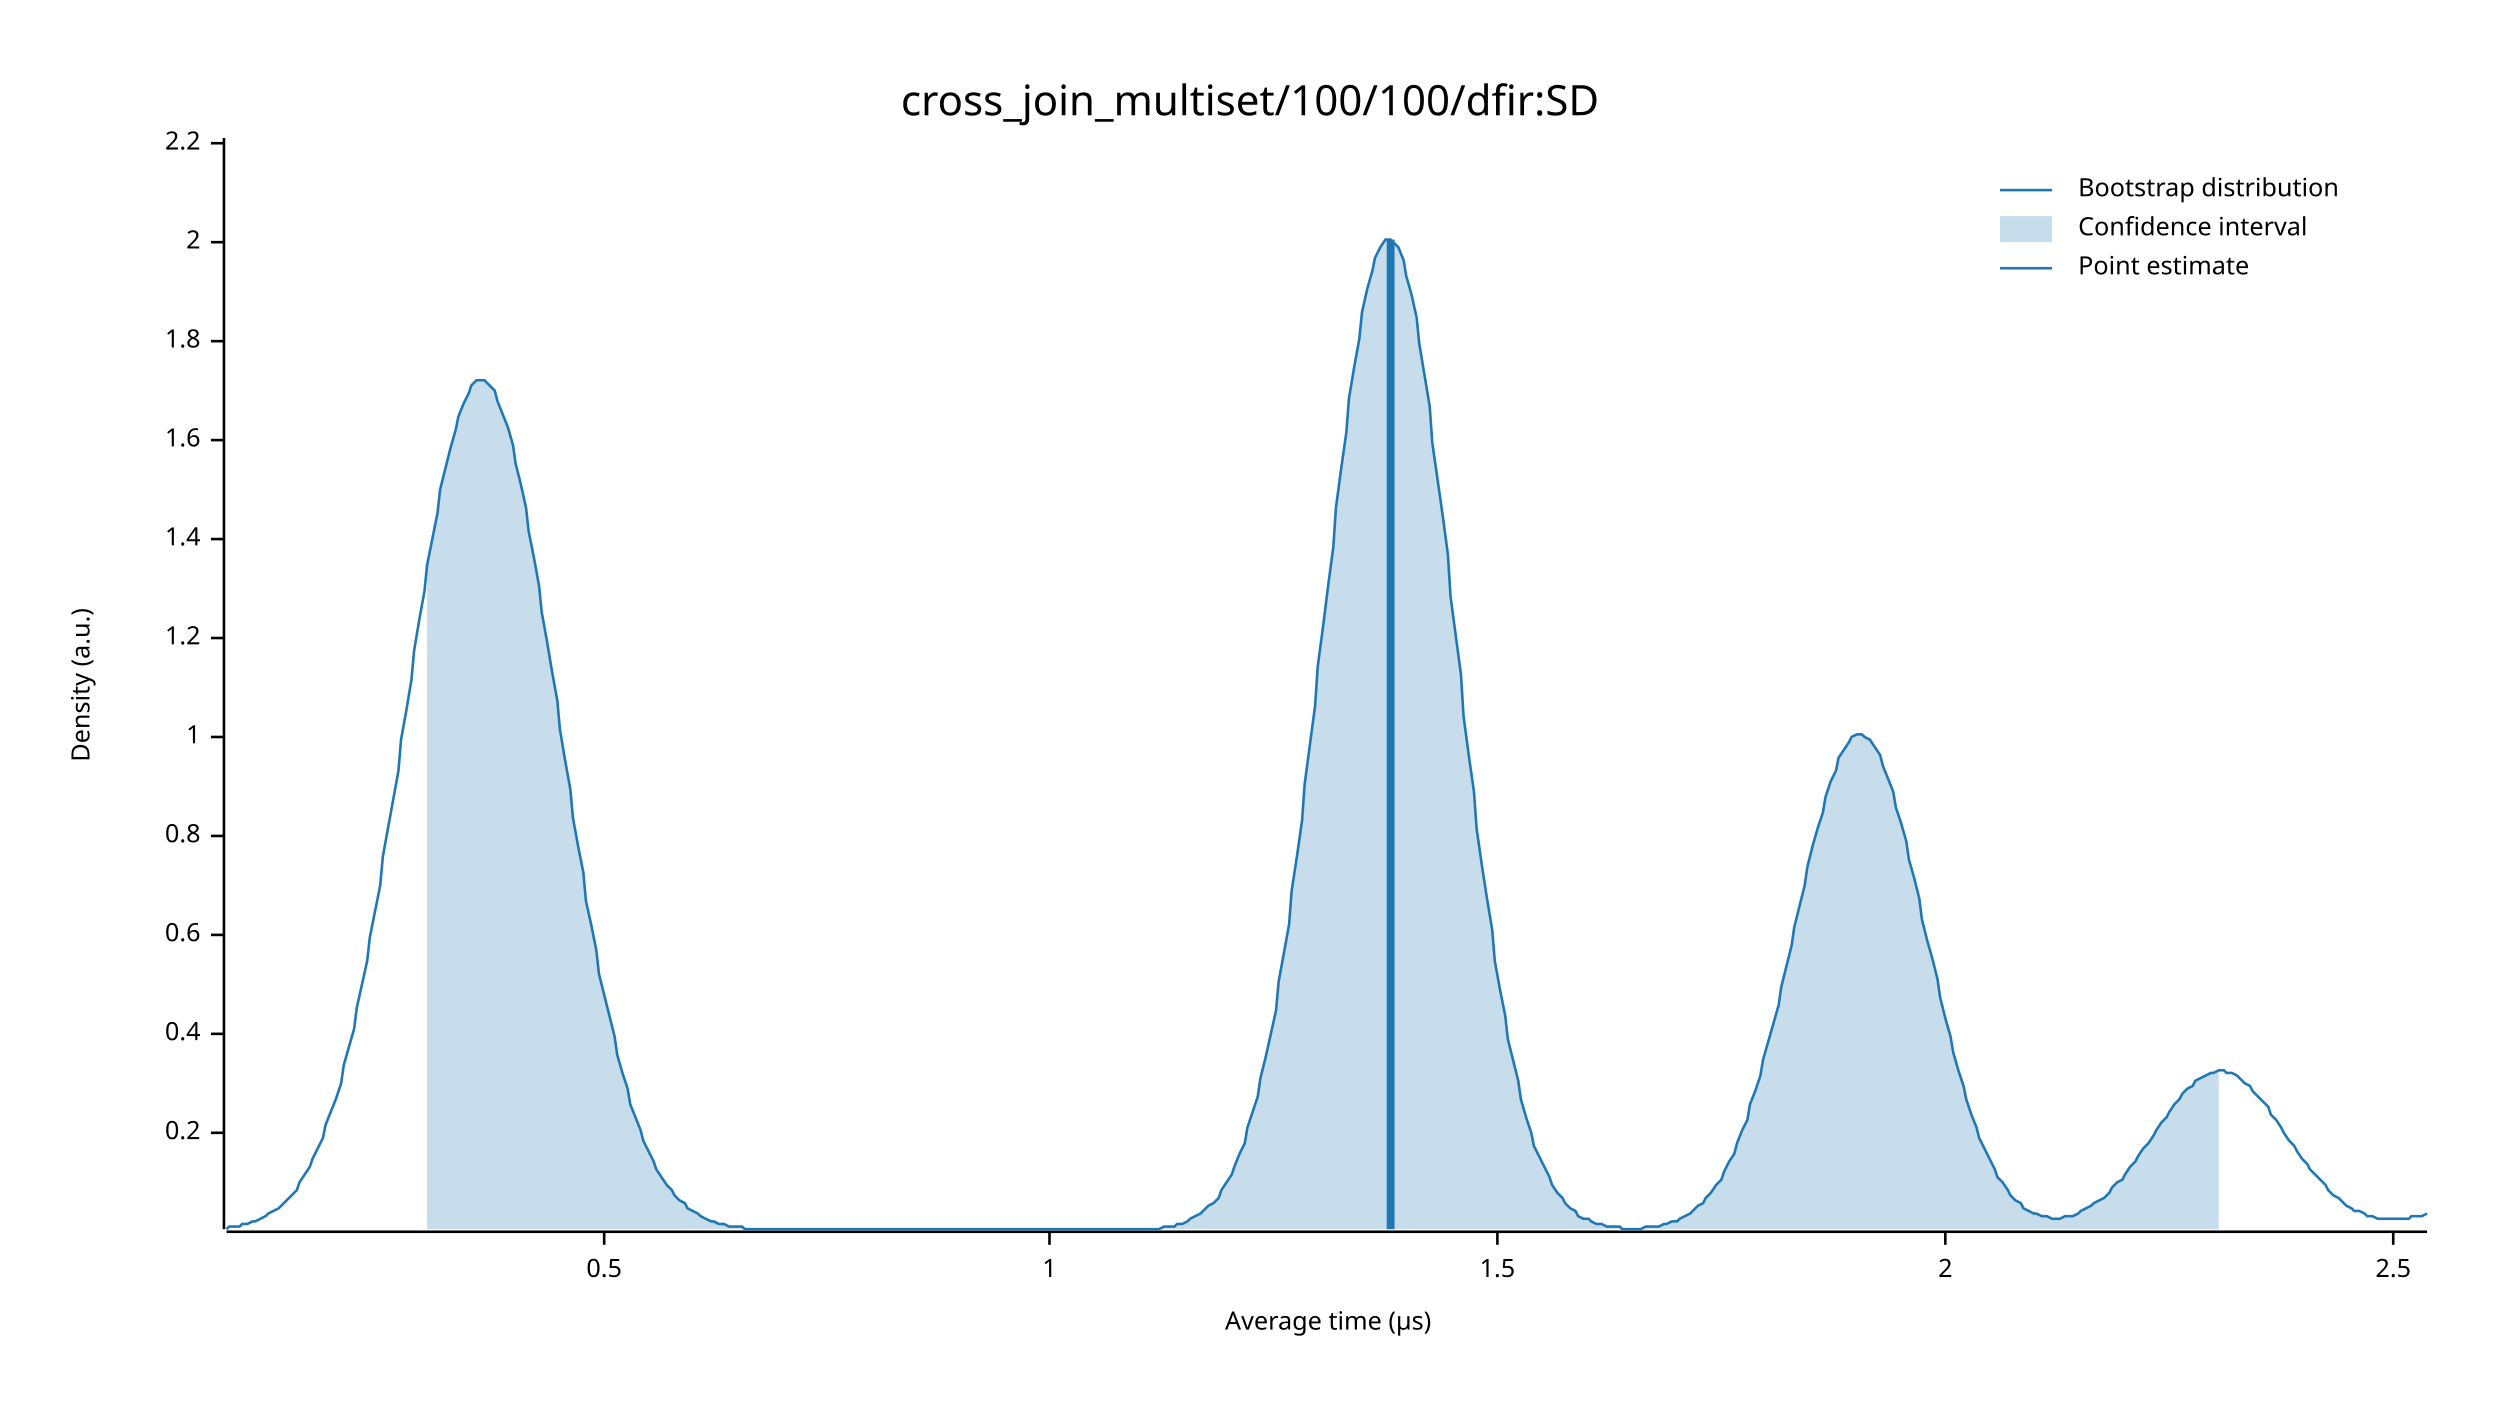
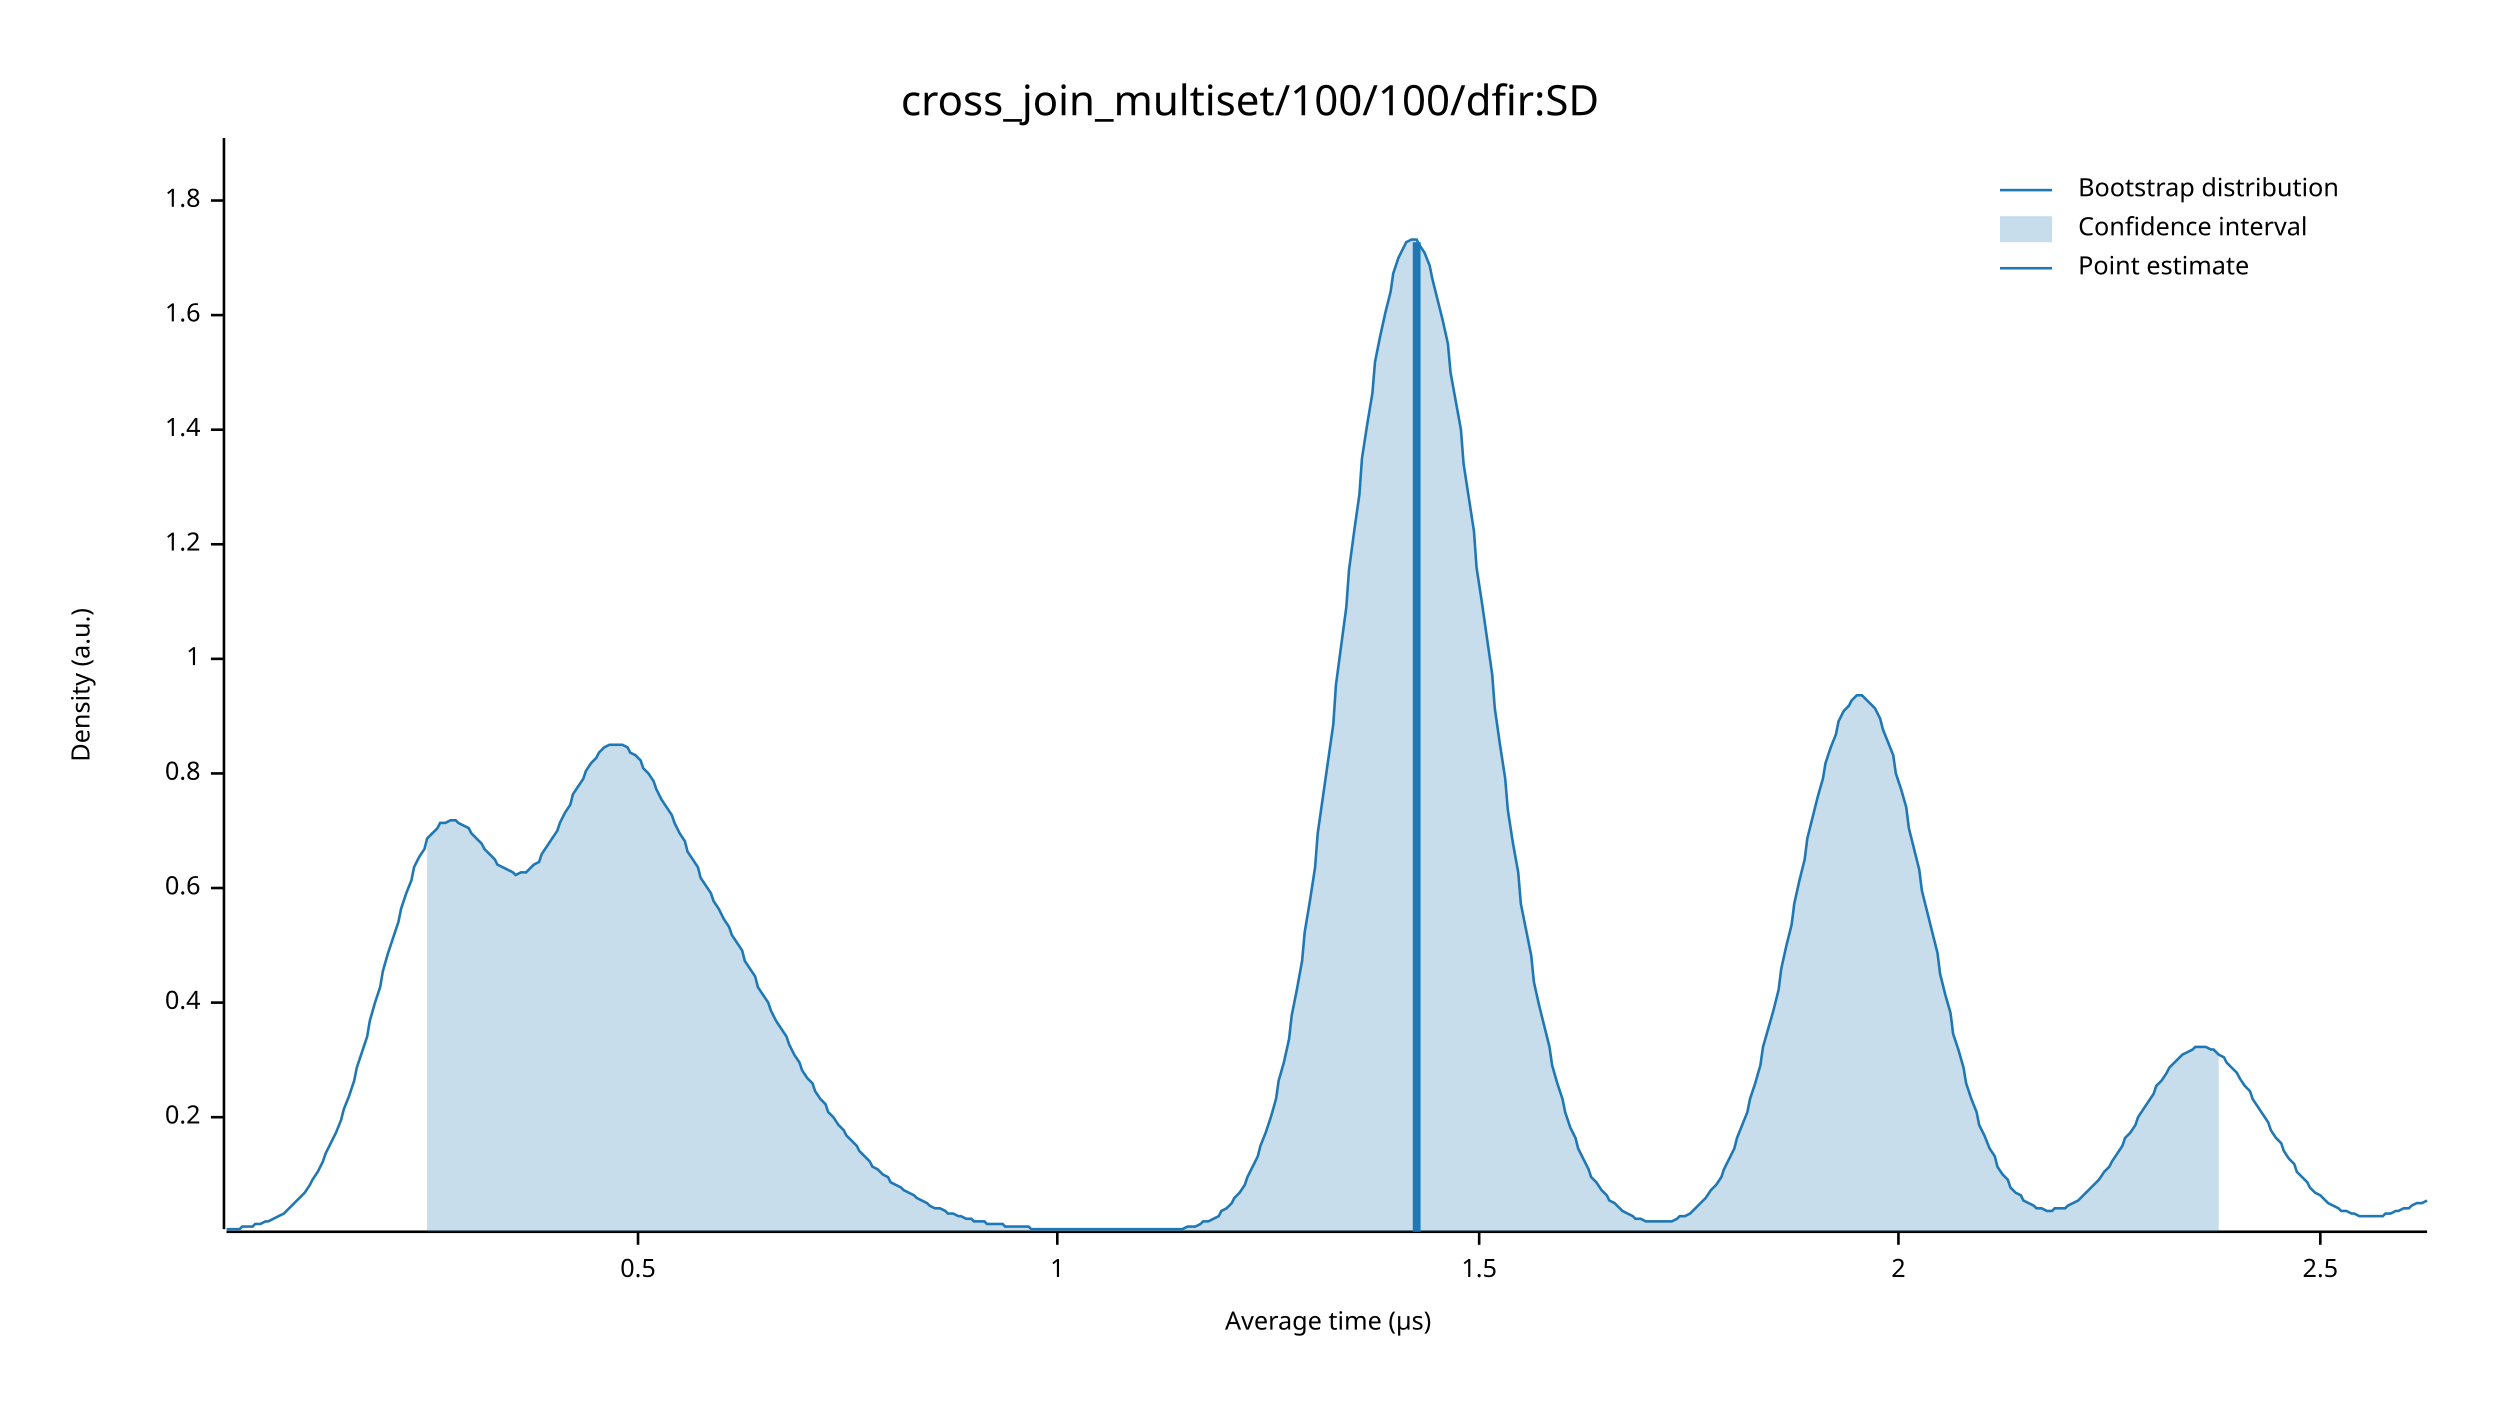
<svg xmlns="http://www.w3.org/2000/svg" width="960" height="540" viewBox="0 0 960 540">
  <text x="480" y="32" dy="0.76em" text-anchor="middle" font-family="sans-serif" font-size="16.129" opacity="1" fill="#000000">
cross_join_multiset/100/100/dfir:SD
</text>
  <text x="27" y="263" dy="0.76em" text-anchor="middle" font-family="sans-serif" font-size="9.677" opacity="1" fill="#000000" transform="rotate(270, 27, 263)">
Density (a.u.)
</text>
  <text x="510" y="513" dy="-0.5ex" text-anchor="middle" font-family="sans-serif" font-size="9.677" opacity="1" fill="#000000">
Average time (µs)
</text>
  <polyline fill="none" opacity="1" stroke="#000000" stroke-width="1" points="86,53 86,472 " />
-   <text x="77" y="435" dy="0.5ex" text-anchor="end" font-family="sans-serif" font-size="9.677" opacity="1" fill="#000000">
+   <text x="77" y="429" dy="0.5ex" text-anchor="end" font-family="sans-serif" font-size="9.677" opacity="1" fill="#000000">
0.2
</text>
-   <polyline fill="none" opacity="1" stroke="#000000" stroke-width="1" points="81,435 86,435 " />
-   <text x="77" y="397" dy="0.5ex" text-anchor="end" font-family="sans-serif" font-size="9.677" opacity="1" fill="#000000">
+   <polyline fill="none" opacity="1" stroke="#000000" stroke-width="1" points="81,429 86,429 " />
+   <text x="77" y="385" dy="0.5ex" text-anchor="end" font-family="sans-serif" font-size="9.677" opacity="1" fill="#000000">
0.4
</text>
-   <polyline fill="none" opacity="1" stroke="#000000" stroke-width="1" points="81,397 86,397 " />
-   <text x="77" y="359" dy="0.5ex" text-anchor="end" font-family="sans-serif" font-size="9.677" opacity="1" fill="#000000">
+   <polyline fill="none" opacity="1" stroke="#000000" stroke-width="1" points="81,385 86,385 " />
+   <text x="77" y="341" dy="0.5ex" text-anchor="end" font-family="sans-serif" font-size="9.677" opacity="1" fill="#000000">
0.6
</text>
-   <polyline fill="none" opacity="1" stroke="#000000" stroke-width="1" points="81,359 86,359 " />
-   <text x="77" y="321" dy="0.5ex" text-anchor="end" font-family="sans-serif" font-size="9.677" opacity="1" fill="#000000">
+   <polyline fill="none" opacity="1" stroke="#000000" stroke-width="1" points="81,341 86,341 " />
+   <text x="77" y="297" dy="0.5ex" text-anchor="end" font-family="sans-serif" font-size="9.677" opacity="1" fill="#000000">
0.8
</text>
-   <polyline fill="none" opacity="1" stroke="#000000" stroke-width="1" points="81,321 86,321 " />
-   <text x="77" y="283" dy="0.5ex" text-anchor="end" font-family="sans-serif" font-size="9.677" opacity="1" fill="#000000">
+   <polyline fill="none" opacity="1" stroke="#000000" stroke-width="1" points="81,297 86,297 " />
+   <text x="77" y="253" dy="0.5ex" text-anchor="end" font-family="sans-serif" font-size="9.677" opacity="1" fill="#000000">
1
</text>
-   <polyline fill="none" opacity="1" stroke="#000000" stroke-width="1" points="81,283 86,283 " />
-   <text x="77" y="245" dy="0.5ex" text-anchor="end" font-family="sans-serif" font-size="9.677" opacity="1" fill="#000000">
+   <polyline fill="none" opacity="1" stroke="#000000" stroke-width="1" points="81,253 86,253 " />
+   <text x="77" y="209" dy="0.5ex" text-anchor="end" font-family="sans-serif" font-size="9.677" opacity="1" fill="#000000">
1.2
</text>
-   <polyline fill="none" opacity="1" stroke="#000000" stroke-width="1" points="81,245 86,245 " />
-   <text x="77" y="207" dy="0.5ex" text-anchor="end" font-family="sans-serif" font-size="9.677" opacity="1" fill="#000000">
+   <polyline fill="none" opacity="1" stroke="#000000" stroke-width="1" points="81,209 86,209 " />
+   <text x="77" y="165" dy="0.5ex" text-anchor="end" font-family="sans-serif" font-size="9.677" opacity="1" fill="#000000">
1.4
</text>
-   <polyline fill="none" opacity="1" stroke="#000000" stroke-width="1" points="81,207 86,207 " />
-   <text x="77" y="169" dy="0.5ex" text-anchor="end" font-family="sans-serif" font-size="9.677" opacity="1" fill="#000000">
+   <polyline fill="none" opacity="1" stroke="#000000" stroke-width="1" points="81,165 86,165 " />
+   <text x="77" y="121" dy="0.5ex" text-anchor="end" font-family="sans-serif" font-size="9.677" opacity="1" fill="#000000">
1.6
</text>
-   <polyline fill="none" opacity="1" stroke="#000000" stroke-width="1" points="81,169 86,169 " />
-   <text x="77" y="131" dy="0.5ex" text-anchor="end" font-family="sans-serif" font-size="9.677" opacity="1" fill="#000000">
+   <polyline fill="none" opacity="1" stroke="#000000" stroke-width="1" points="81,121 86,121 " />
+   <text x="77" y="77" dy="0.5ex" text-anchor="end" font-family="sans-serif" font-size="9.677" opacity="1" fill="#000000">
1.8
</text>
-   <polyline fill="none" opacity="1" stroke="#000000" stroke-width="1" points="81,131 86,131 " />
-   <text x="77" y="93" dy="0.5ex" text-anchor="end" font-family="sans-serif" font-size="9.677" opacity="1" fill="#000000">
+   <polyline fill="none" opacity="1" stroke="#000000" stroke-width="1" points="81,77 86,77 " />
+   <polyline fill="none" opacity="1" stroke="#000000" stroke-width="1" points="87,473 932,473 " />
+   <text x="245" y="483" dy="0.76em" text-anchor="middle" font-family="sans-serif" font-size="9.677" opacity="1" fill="#000000">
+ 0.5
+ </text>
+   <polyline fill="none" opacity="1" stroke="#000000" stroke-width="1" points="245,473 245,478 " />
+   <text x="406" y="483" dy="0.76em" text-anchor="middle" font-family="sans-serif" font-size="9.677" opacity="1" fill="#000000">
+ 1
+ </text>
+   <polyline fill="none" opacity="1" stroke="#000000" stroke-width="1" points="406,473 406,478 " />
+   <text x="568" y="483" dy="0.76em" text-anchor="middle" font-family="sans-serif" font-size="9.677" opacity="1" fill="#000000">
+ 1.5
+ </text>
+   <polyline fill="none" opacity="1" stroke="#000000" stroke-width="1" points="568,473 568,478 " />
+   <text x="729" y="483" dy="0.76em" text-anchor="middle" font-family="sans-serif" font-size="9.677" opacity="1" fill="#000000">
2
</text>
-   <polyline fill="none" opacity="1" stroke="#000000" stroke-width="1" points="81,93 86,93 " />
-   <text x="77" y="55" dy="0.5ex" text-anchor="end" font-family="sans-serif" font-size="9.677" opacity="1" fill="#000000">
- 2.2
- </text>
-   <polyline fill="none" opacity="1" stroke="#000000" stroke-width="1" points="81,55 86,55 " />
-   <polyline fill="none" opacity="1" stroke="#000000" stroke-width="1" points="87,473 932,473 " />
-   <text x="232" y="483" dy="0.76em" text-anchor="middle" font-family="sans-serif" font-size="9.677" opacity="1" fill="#000000">
- 0.5
- </text>
-   <polyline fill="none" opacity="1" stroke="#000000" stroke-width="1" points="232,473 232,478 " />
-   <text x="403" y="483" dy="0.76em" text-anchor="middle" font-family="sans-serif" font-size="9.677" opacity="1" fill="#000000">
- 1
- </text>
-   <polyline fill="none" opacity="1" stroke="#000000" stroke-width="1" points="403,473 403,478 " />
-   <text x="575" y="483" dy="0.76em" text-anchor="middle" font-family="sans-serif" font-size="9.677" opacity="1" fill="#000000">
- 1.5
- </text>
-   <polyline fill="none" opacity="1" stroke="#000000" stroke-width="1" points="575,473 575,478 " />
-   <text x="747" y="483" dy="0.76em" text-anchor="middle" font-family="sans-serif" font-size="9.677" opacity="1" fill="#000000">
- 2
- </text>
-   <polyline fill="none" opacity="1" stroke="#000000" stroke-width="1" points="747,473 747,478 " />
-   <text x="919" y="483" dy="0.76em" text-anchor="middle" font-family="sans-serif" font-size="9.677" opacity="1" fill="#000000">
+   <polyline fill="none" opacity="1" stroke="#000000" stroke-width="1" points="729,473 729,478 " />
+   <text x="891" y="483" dy="0.76em" text-anchor="middle" font-family="sans-serif" font-size="9.677" opacity="1" fill="#000000">
2.5
</text>
-   <polyline fill="none" opacity="1" stroke="#000000" stroke-width="1" points="919,473 919,478 " />
-   <polyline fill="none" opacity="1" stroke="#1F78B4" stroke-width="1" points="87,472 88,471 90,471 92,471 93,470 95,470 97,469 98,469 100,468 102,467 103,466 105,465 107,464 109,462 110,461 112,459 114,457 115,454 117,451 119,448 120,445 122,441 124,437 125,432 127,427 129,422 131,416 132,409 134,402 136,395 137,387 139,378 141,369 142,360 144,350 146,340 147,329 149,318 151,307 153,296 154,284 156,273 158,261 159,250 161,238 163,227 164,217 166,207 168,197 169,188 171,180 173,172 175,165 176,160 178,155 180,151 181,148 183,146 185,146 186,146 188,148 190,150 191,154 193,159 195,164 197,171 198,178 200,186 202,195 203,204 205,214 207,225 208,235 210,246 212,258 214,269 215,280 217,292 219,303 220,314 222,325 224,335 225,346 227,355 229,365 230,374 232,382 234,390 236,398 237,405 239,412 241,418 242,424 244,429 246,434 247,438 249,442 251,446 252,449 254,452 256,455 258,457 259,459 261,461 263,462 264,464 266,465 268,466 269,467 271,468 273,469 274,469 276,470 278,470 280,471 281,471 283,471 285,471 286,472 288,472 290,472 291,472 293,472 295,472 296,472 298,472 300,472 302,472 303,472 305,472 307,472 308,472 310,472 312,472 313,472 315,472 317,472 318,472 320,472 322,472 324,472 325,472 327,472 329,472 330,472 332,472 334,472 335,472 337,472 339,472 341,472 342,472 344,472 346,472 347,472 349,472 351,472 352,472 354,472 356,472 357,472 359,472 361,472 363,472 364,472 366,472 368,472 369,472 371,472 373,472 374,472 376,472 378,472 379,472 381,472 383,472 385,472 386,472 388,472 390,472 391,472 393,472 395,472 396,472 398,472 400,472 401,472 403,472 405,472 407,472 408,472 410,472 412,472 413,472 415,472 417,472 418,472 420,472 422,472 423,472 425,472 427,472 429,472 430,472 432,472 434,472 435,472 437,472 439,472 440,472 442,472 444,472 445,472 447,471 449,471 451,471 452,470 454,470 456,469 457,468 459,467 461,466 462,465 464,463 466,462 468,460 469,457 471,454 473,451 474,448 476,443 478,439 479,433 481,427 483,421 484,414 486,406 488,397 490,388 491,377 493,366 495,355 496,342 498,329 500,315 501,301 503,286 505,271 506,256 508,241 510,225 512,210 513,195 515,180 517,166 518,153 520,141 522,130 523,120 525,111 527,104 528,99 530,95 532,92 534,92 535,93 537,95 539,100 540,106 542,113 544,122 545,132 547,144 549,156 550,170 552,184 554,198 556,213 557,229 559,244 561,259 562,275 564,290 566,304 567,318 569,332 571,345 573,357 574,369 576,380 578,390 579,399 581,407 583,415 584,422 586,429 588,435 589,440 591,444 593,448 595,452 596,455 598,458 600,460 601,462 603,464 605,465 606,467 608,468 610,468 611,469 613,470 615,470 617,471 618,471 620,471 622,471 623,472 625,472 627,472 628,472 630,472 632,471 633,471 635,471 637,471 639,470 640,470 642,469 644,469 645,468 647,467 649,466 650,465 652,463 654,462 655,460 657,458 659,455 661,453 662,450 664,446 666,443 667,439 669,434 671,430 672,424 674,419 676,413 677,407 679,400 681,393 683,386 684,379 686,371 688,363 689,356 691,348 693,340 694,333 696,325 698,318 700,312 701,306 703,300 705,296 706,291 708,288 710,285 711,283 713,282 715,282 716,283 718,284 720,287 722,290 723,294 725,299 727,304 728,310 730,316 732,323 733,330 735,337 737,345 738,353 740,361 742,368 744,376 745,383 747,391 749,398 750,404 752,411 754,417 755,422 757,428 759,433 760,437 762,441 764,445 766,449 767,452 769,454 771,457 772,459 774,461 776,462 777,464 779,465 781,466 782,466 784,467 786,467 788,468 789,468 791,468 793,467 794,467 796,467 798,466 799,465 801,464 803,463 804,462 806,461 808,460 810,458 811,456 813,454 815,453 816,451 818,448 820,446 821,444 823,441 825,439 827,436 828,434 830,431 832,429 833,427 835,424 837,422 838,420 840,418 842,417 843,415 845,414 847,413 849,412 850,412 852,411 854,411 855,412 857,412 859,413 860,414 862,416 864,417 865,419 867,421 869,423 871,425 872,428 874,430 876,433 877,435 879,438 881,440 882,442 884,445 886,447 887,449 889,451 891,453 893,455 894,457 896,459 898,460 899,461 901,463 903,464 904,465 906,465 908,466 909,467 911,467 913,468 915,468 916,468 918,468 920,468 921,468 923,468 925,468 926,467 928,467 930,467 932,466 " />
-   <polygon opacity="0.25" fill="#1F78B4" points="164,217 166,207 168,197 169,188 171,180 173,172 175,165 176,160 178,155 180,151 181,148 183,146 185,146 186,146 188,148 190,150 191,154 193,159 195,164 197,171 198,178 200,186 202,195 203,204 205,214 207,225 208,235 210,246 212,258 214,269 215,280 217,292 219,303 220,314 222,325 224,335 225,346 227,355 229,365 230,374 232,382 234,390 236,398 237,405 239,412 241,418 242,424 244,429 246,434 247,438 249,442 251,446 252,449 254,452 256,455 258,457 259,459 261,461 263,462 264,464 266,465 268,466 269,467 271,468 273,469 274,469 276,470 278,470 280,471 281,471 283,471 285,471 286,472 288,472 290,472 291,472 293,472 295,472 296,472 298,472 300,472 302,472 303,472 305,472 307,472 308,472 310,472 312,472 313,472 315,472 317,472 318,472 320,472 322,472 324,472 325,472 327,472 329,472 330,472 332,472 334,472 335,472 337,472 339,472 341,472 342,472 344,472 346,472 347,472 349,472 351,472 352,472 354,472 356,472 357,472 359,472 361,472 363,472 364,472 366,472 368,472 369,472 371,472 373,472 374,472 376,472 378,472 379,472 381,472 383,472 385,472 386,472 388,472 390,472 391,472 393,472 395,472 396,472 398,472 400,472 401,472 403,472 405,472 407,472 408,472 410,472 412,472 413,472 415,472 417,472 418,472 420,472 422,472 423,472 425,472 427,472 429,472 430,472 432,472 434,472 435,472 437,472 439,472 440,472 442,472 444,472 445,472 447,471 449,471 451,471 452,470 454,470 456,469 457,468 459,467 461,466 462,465 464,463 466,462 468,460 469,457 471,454 473,451 474,448 476,443 478,439 479,433 481,427 483,421 484,414 486,406 488,397 490,388 491,377 493,366 495,355 496,342 498,329 500,315 501,301 503,286 505,271 506,256 508,241 510,225 512,210 513,195 515,180 517,166 518,153 520,141 522,130 523,120 525,111 527,104 528,99 530,95 532,92 534,92 535,93 537,95 539,100 540,106 542,113 544,122 545,132 547,144 549,156 550,170 552,184 554,198 556,213 557,229 559,244 561,259 562,275 564,290 566,304 567,318 569,332 571,345 573,357 574,369 576,380 578,390 579,399 581,407 583,415 584,422 586,429 588,435 589,440 591,444 593,448 595,452 596,455 598,458 600,460 601,462 603,464 605,465 606,467 608,468 610,468 611,469 613,470 615,470 617,471 618,471 620,471 622,471 623,472 625,472 627,472 628,472 630,472 632,471 633,471 635,471 637,471 639,470 640,470 642,469 644,469 645,468 647,467 649,466 650,465 652,463 654,462 655,460 657,458 659,455 661,453 662,450 664,446 666,443 667,439 669,434 671,430 672,424 674,419 676,413 677,407 679,400 681,393 683,386 684,379 686,371 688,363 689,356 691,348 693,340 694,333 696,325 698,318 700,312 701,306 703,300 705,296 706,291 708,288 710,285 711,283 713,282 715,282 716,283 718,284 720,287 722,290 723,294 725,299 727,304 728,310 730,316 732,323 733,330 735,337 737,345 738,353 740,361 742,368 744,376 745,383 747,391 749,398 750,404 752,411 754,417 755,422 757,428 759,433 760,437 762,441 764,445 766,449 767,452 769,454 771,457 772,459 774,461 776,462 777,464 779,465 781,466 782,466 784,467 786,467 788,468 789,468 791,468 793,467 794,467 796,467 798,466 799,465 801,464 803,463 804,462 806,461 808,460 810,458 811,456 813,454 815,453 816,451 818,448 820,446 821,444 823,441 825,439 827,436 828,434 830,431 832,429 833,427 835,424 837,422 838,420 840,418 842,417 843,415 845,414 847,413 849,412 850,412 852,411 852,472 164,472 " />
-   <polyline fill="none" opacity="1" stroke="#1F78B4" stroke-width="3" points="534,472 534,92 " />
+   <polyline fill="none" opacity="1" stroke="#000000" stroke-width="1" points="891,473 891,478 " />
+   <polyline fill="none" opacity="1" stroke="#1F78B4" stroke-width="1" points="87,472 88,472 90,472 92,472 93,471 95,471 97,471 98,470 100,470 102,469 103,469 105,468 107,467 109,466 110,465 112,463 114,461 115,460 117,458 119,455 120,453 122,450 124,446 125,443 127,439 129,435 131,430 132,426 134,421 136,415 137,410 139,404 141,398 142,392 144,385 146,379 147,373 149,366 151,360 153,354 154,349 156,343 158,338 159,333 161,329 163,326 164,322 166,320 168,318 169,316 171,316 173,315 175,315 176,316 178,317 180,318 181,320 183,322 185,324 186,326 188,328 190,330 191,332 193,333 195,334 197,335 198,336 200,335 202,335 203,334 205,332 207,331 208,328 210,325 212,322 214,319 215,316 217,312 219,309 220,305 222,302 224,299 225,296 227,293 229,291 230,289 232,287 234,286 236,286 237,286 239,286 241,287 242,289 244,290 246,292 247,295 249,297 251,300 252,303 254,307 256,310 258,313 259,316 261,320 263,323 264,327 266,330 268,333 269,337 271,340 273,343 274,346 276,349 278,353 280,356 281,359 283,362 285,365 286,369 288,372 290,375 291,379 293,382 295,385 296,388 298,392 300,395 302,398 303,401 305,405 307,408 308,411 310,414 312,416 313,419 315,422 317,424 318,427 320,429 322,432 324,434 325,436 327,438 329,440 330,442 332,444 334,446 335,448 337,449 339,451 341,452 342,454 344,455 346,456 347,457 349,458 351,459 352,460 354,461 356,462 357,463 359,464 361,464 363,465 364,466 366,466 368,467 369,467 371,468 373,468 374,469 376,469 378,469 379,470 381,470 383,470 385,470 386,471 388,471 390,471 391,471 393,471 395,471 396,472 398,472 400,472 401,472 403,472 405,472 407,472 408,472 410,472 412,472 413,472 415,472 417,472 418,472 420,472 422,472 423,472 425,472 427,472 429,472 430,472 432,472 434,472 435,472 437,472 439,472 440,472 442,472 444,472 445,472 447,472 449,472 451,472 452,472 454,472 456,471 457,471 459,471 461,470 462,469 464,469 466,468 468,467 469,465 471,464 473,462 474,460 476,458 478,455 479,452 481,448 483,444 484,440 486,435 488,429 490,422 491,415 493,408 495,399 496,390 498,380 500,369 501,358 503,346 505,333 506,320 508,306 510,292 512,278 513,263 515,248 517,233 518,219 520,204 522,190 523,176 525,163 527,151 528,139 530,129 532,120 534,112 535,105 537,99 539,95 540,93 542,92 544,92 545,94 547,97 549,102 550,107 552,115 554,123 556,132 557,143 559,154 561,165 562,178 564,191 566,204 567,218 569,231 571,245 573,259 574,272 576,286 578,299 579,311 581,324 583,335 584,347 586,357 588,367 589,377 591,386 593,394 595,402 596,409 598,416 600,422 601,427 603,433 605,437 606,441 608,445 610,449 611,452 613,454 615,457 617,459 618,461 620,462 622,464 623,465 625,466 627,467 628,468 630,468 632,469 633,469 635,469 637,469 639,469 640,469 642,469 644,468 645,467 647,467 649,466 650,465 652,463 654,461 655,460 657,457 659,455 661,452 662,449 664,445 666,441 667,437 669,432 671,427 672,422 674,416 676,409 677,402 679,395 681,388 683,380 684,372 686,363 688,355 689,347 691,338 693,330 694,322 696,314 698,306 700,299 701,293 703,287 705,282 706,277 708,273 710,271 711,269 713,267 715,267 716,268 718,270 720,272 722,276 723,280 725,285 727,290 728,297 730,303 732,310 733,318 735,326 737,334 738,342 740,350 742,358 744,366 745,374 747,382 749,389 750,397 752,403 754,410 755,416 757,422 759,427 760,432 762,436 764,441 766,444 767,448 769,451 771,453 772,456 774,458 776,459 777,461 779,462 781,463 782,464 784,464 786,465 788,465 789,464 791,464 793,464 794,463 796,462 798,461 799,460 801,458 803,456 804,455 806,453 808,450 810,448 811,446 813,443 815,440 816,437 818,435 820,432 821,429 823,426 825,423 827,420 828,417 830,415 832,412 833,410 835,408 837,406 838,405 840,404 842,403 843,402 845,402 847,402 849,403 850,403 852,405 854,406 855,408 857,410 859,412 860,414 862,417 864,419 865,422 867,425 869,428 871,431 872,434 874,437 876,439 877,442 879,445 881,447 882,450 884,452 886,454 887,456 889,458 891,459 893,461 894,462 896,463 898,464 899,465 901,465 903,466 904,466 906,467 908,467 909,467 911,467 913,467 915,467 916,466 918,466 920,465 921,465 923,464 925,464 926,463 928,462 930,462 932,461 " />
+   <polygon opacity="0.25" fill="#1F78B4" points="164,322 166,320 168,318 169,316 171,316 173,315 175,315 176,316 178,317 180,318 181,320 183,322 185,324 186,326 188,328 190,330 191,332 193,333 195,334 197,335 198,336 200,335 202,335 203,334 205,332 207,331 208,328 210,325 212,322 214,319 215,316 217,312 219,309 220,305 222,302 224,299 225,296 227,293 229,291 230,289 232,287 234,286 236,286 237,286 239,286 241,287 242,289 244,290 246,292 247,295 249,297 251,300 252,303 254,307 256,310 258,313 259,316 261,320 263,323 264,327 266,330 268,333 269,337 271,340 273,343 274,346 276,349 278,353 280,356 281,359 283,362 285,365 286,369 288,372 290,375 291,379 293,382 295,385 296,388 298,392 300,395 302,398 303,401 305,405 307,408 308,411 310,414 312,416 313,419 315,422 317,424 318,427 320,429 322,432 324,434 325,436 327,438 329,440 330,442 332,444 334,446 335,448 337,449 339,451 341,452 342,454 344,455 346,456 347,457 349,458 351,459 352,460 354,461 356,462 357,463 359,464 361,464 363,465 364,466 366,466 368,467 369,467 371,468 373,468 374,469 376,469 378,469 379,470 381,470 383,470 385,470 386,471 388,471 390,471 391,471 393,471 395,471 396,472 398,472 400,472 401,472 403,472 405,472 407,472 408,472 410,472 412,472 413,472 415,472 417,472 418,472 420,472 422,472 423,472 425,472 427,472 429,472 430,472 432,472 434,472 435,472 437,472 439,472 440,472 442,472 444,472 445,472 447,472 449,472 451,472 452,472 454,472 456,471 457,471 459,471 461,470 462,469 464,469 466,468 468,467 469,465 471,464 473,462 474,460 476,458 478,455 479,452 481,448 483,444 484,440 486,435 488,429 490,422 491,415 493,408 495,399 496,390 498,380 500,369 501,358 503,346 505,333 506,320 508,306 510,292 512,278 513,263 515,248 517,233 518,219 520,204 522,190 523,176 525,163 527,151 528,139 530,129 532,120 534,112 535,105 537,99 539,95 540,93 542,92 544,92 545,94 547,97 549,102 550,107 552,115 554,123 556,132 557,143 559,154 561,165 562,178 564,191 566,204 567,218 569,231 571,245 573,259 574,272 576,286 578,299 579,311 581,324 583,335 584,347 586,357 588,367 589,377 591,386 593,394 595,402 596,409 598,416 600,422 601,427 603,433 605,437 606,441 608,445 610,449 611,452 613,454 615,457 617,459 618,461 620,462 622,464 623,465 625,466 627,467 628,468 630,468 632,469 633,469 635,469 637,469 639,469 640,469 642,469 644,468 645,467 647,467 649,466 650,465 652,463 654,461 655,460 657,457 659,455 661,452 662,449 664,445 666,441 667,437 669,432 671,427 672,422 674,416 676,409 677,402 679,395 681,388 683,380 684,372 686,363 688,355 689,347 691,338 693,330 694,322 696,314 698,306 700,299 701,293 703,287 705,282 706,277 708,273 710,271 711,269 713,267 715,267 716,268 718,270 720,272 722,276 723,280 725,285 727,290 728,297 730,303 732,310 733,318 735,326 737,334 738,342 740,350 742,358 744,366 745,374 747,382 749,389 750,397 752,403 754,410 755,416 757,422 759,427 760,432 762,436 764,441 766,444 767,448 769,451 771,453 772,456 774,458 776,459 777,461 779,462 781,463 782,464 784,464 786,465 788,465 789,464 791,464 793,464 794,463 796,462 798,461 799,460 801,458 803,456 804,455 806,453 808,450 810,448 811,446 813,443 815,440 816,437 818,435 820,432 821,429 823,426 825,423 827,420 828,417 830,415 832,412 833,410 835,408 837,406 838,405 840,404 842,403 843,402 845,402 847,402 849,403 850,403 852,405 852,473 164,473 " />
+   <polyline fill="none" opacity="1" stroke="#1F78B4" stroke-width="3" points="544,473 544,93 " />
  <text x="798" y="68" dy="0.76em" text-anchor="start" font-family="sans-serif" font-size="9.677" opacity="1" fill="#000000">
Bootstrap distribution
</text>
  <text x="798" y="83" dy="0.76em" text-anchor="start" font-family="sans-serif" font-size="9.677" opacity="1" fill="#000000">
Confidence interval
</text>
  <text x="798" y="98" dy="0.76em" text-anchor="start" font-family="sans-serif" font-size="9.677" opacity="1" fill="#000000">
Point estimate
</text>
  <polyline fill="none" opacity="1" stroke="#1F78B4" stroke-width="1" points="768,73 788,73 " />
  <rect x="768" y="83" width="20" height="10" opacity="0.25" fill="#1F78B4" stroke="none" />
  <polyline fill="none" opacity="1" stroke="#1F78B4" stroke-width="1" points="768,103 788,103 " />
</svg>
